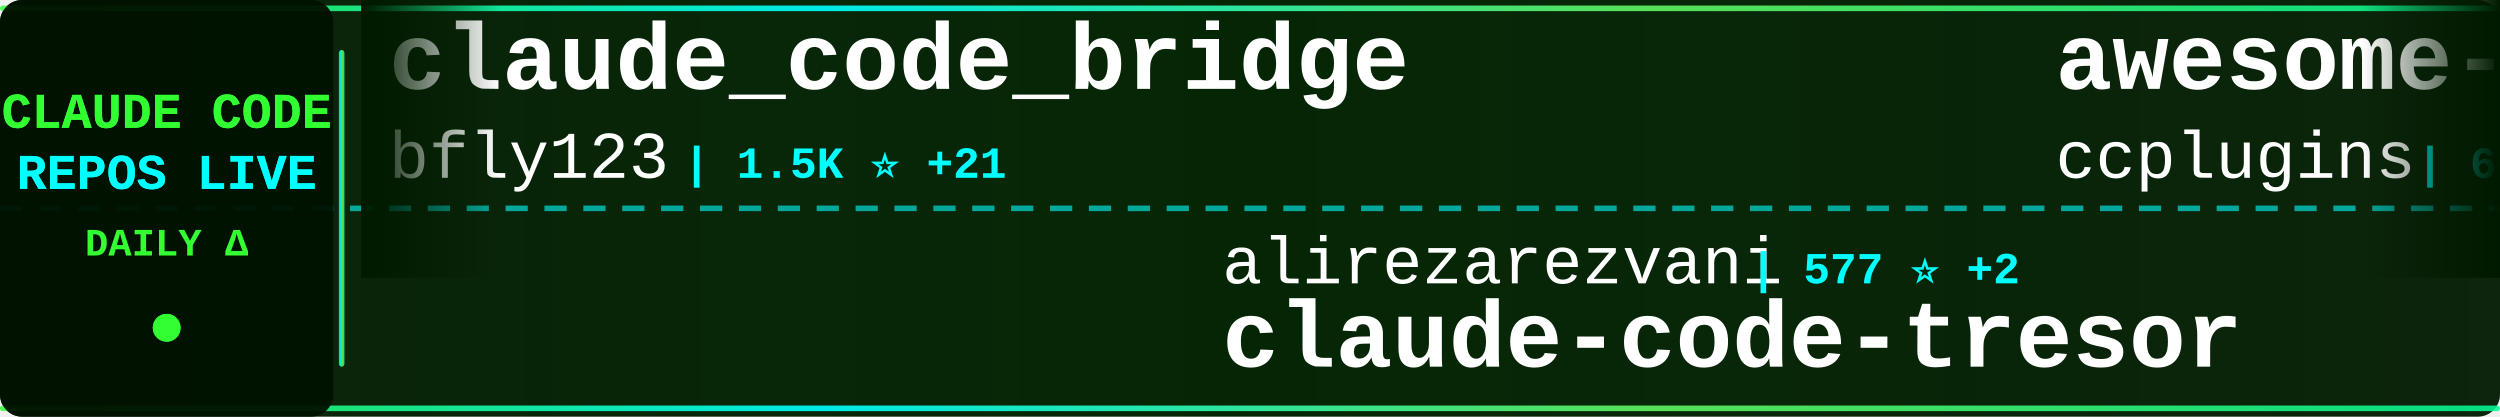
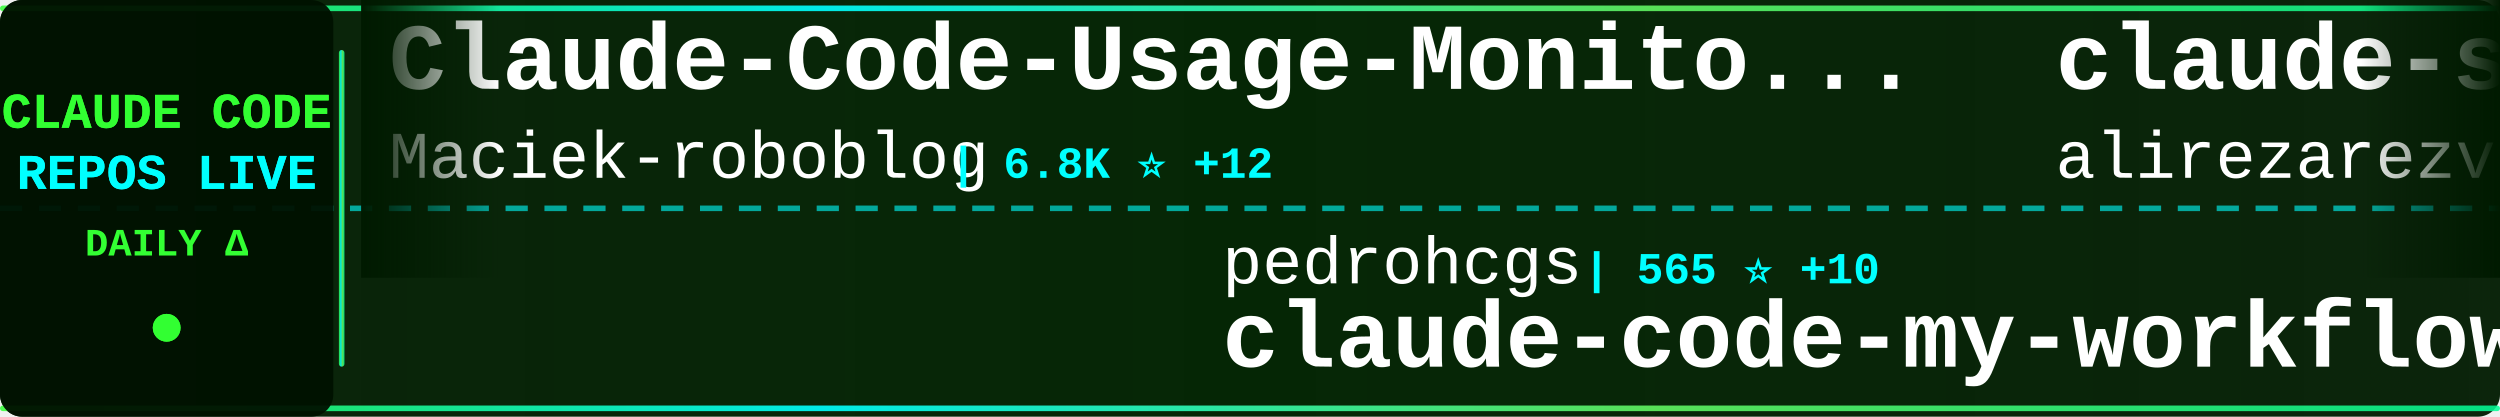
<svg xmlns="http://www.w3.org/2000/svg" width="900" height="150">
  <defs>
    <linearGradient id="tickerBg" x1="0%" y1="0%" x2="100%" y2="0%">
      <stop offset="0%" style="stop-color:#001a00;stop-opacity:0.95" />
      <stop offset="50%" style="stop-color:#002200;stop-opacity:0.98" />
      <stop offset="100%" style="stop-color:#001a00;stop-opacity:0.95" />
    </linearGradient>
    <linearGradient id="borderGrad" x1="0%" y1="0%" x2="100%" y2="0%">
      <stop offset="0%" style="stop-color:#33ff33;stop-opacity:0.85">
        <animate attributeName="stop-opacity" values="0.85;1;0.85" dur="2s" repeatCount="indefinite" />
      </stop>
      <stop offset="33%" style="stop-color:#00ffff;stop-opacity:0.9">
        <animate attributeName="stop-opacity" values="0.9;1;0.9" dur="2.2s" repeatCount="indefinite" />
      </stop>
      <stop offset="66%" style="stop-color:#66ff66;stop-opacity:0.85">
        <animate attributeName="stop-opacity" values="0.85;1;0.85" dur="1.8s" repeatCount="indefinite" />
      </stop>
      <stop offset="100%" style="stop-color:#00ff99;stop-opacity:0.85">
        <animate attributeName="stop-opacity" values="0.85;1;0.85" dur="2s" repeatCount="indefinite" />
      </stop>
    </linearGradient>
    <filter id="textGlow">
      <feGaussianBlur stdDeviation="0.1" result="coloredBlur" />
      <feMerge>
        <feMergeNode in="coloredBlur" />
        <feMergeNode in="SourceGraphic" />
      </feMerge>
    </filter>
    <filter id="metricGlow">
      <feGaussianBlur stdDeviation="0.2" result="coloredBlur" />
      <feMerge>
        <feMergeNode in="coloredBlur" />
        <feMergeNode in="SourceGraphic" />
      </feMerge>
    </filter>
    <linearGradient id="leftFade" x1="0%" y1="0%" x2="100%" y2="0%">
      <stop offset="0%" style="stop-color:#001a00;stop-opacity:1" />
      <stop offset="100%" style="stop-color:#001a00;stop-opacity:0" />
    </linearGradient>
    <linearGradient id="rightFade" x1="0%" y1="0%" x2="100%" y2="0%">
      <stop offset="0%" style="stop-color:#001a00;stop-opacity:0" />
      <stop offset="100%" style="stop-color:#001a00;stop-opacity:1" />
    </linearGradient>
  </defs>
  <rect width="900" height="150" fill="url(#tickerBg)" rx="8" />
  <rect x="0" y="2" width="900" height="2" fill="url(#borderGrad)" rx="1" />
  <rect x="0" y="146" width="900" height="2" fill="url(#borderGrad)" rx="1" />
  <line x1="0" y1="75" x2="900" y2="75" stroke="#00ffff" stroke-width="2" stroke-dasharray="8 6" opacity="0.6" />
  <rect x="0" y="0" width="120" height="150" fill="#001100" opacity="0.95" rx="8" />
  <text x="60" y="46" font-family="'Courier New', monospace" font-size="18" font-weight="bold" fill="#33ff33" text-anchor="middle" filter="url(#textGlow)">
    CLAUDE CODE
  </text>
  <text x="60" y="68" font-family="'Courier New', monospace" font-size="18" font-weight="bold" fill="#00ffff" text-anchor="middle" filter="url(#textGlow)">
    REPOS LIVE
  </text>
  <text x="60" y="92" font-family="'Courier New', monospace" font-size="14" font-weight="bold" fill="#33ff33" text-anchor="middle">
    DAILY Δ
  </text>
  <circle cx="60" cy="118" r="5" fill="#33ff33" filter="url(#metricGlow)">
    <animate attributeName="r" values="4;6;4" dur="1.5s" repeatCount="indefinite" />
    <animate attributeName="opacity" values="0.6;1;0.6" dur="1.5s" repeatCount="indefinite" />
  </circle>
  <rect x="122" y="18" width="2" height="114" fill="url(#borderGrad)" rx="1" />
  <clipPath id="tickerClip">
    <rect x="130" y="0" width="770" height="150" />
  </clipPath>
  <g clip-path="url(#tickerClip)">
    <g id="tickerItems">
      <animateTransform attributeName="transform" attributeType="XML" type="translate" from="0 0" to="-3000 0" dur="54s" repeatCount="indefinite" />
      <g transform="translate(0, 0)">
-         <text x="140" y="32" font-family="'Courier New', monospace" font-size="34" font-weight="bold" fill="#ffffff">claude_code_bridge</text>
-         <text x="140" y="64" font-family="'Courier New', monospace" font-size="24" font-weight="normal" fill="#ffffff" opacity="1.0">bfly123</text>
-         <text x="246" y="64" font-family="'Courier New', monospace" font-size="16" font-weight="bold" fill="#00ffff"> | 1.5K ⭐ +21</text>
+         <text x="140" y="32" font-family="'Courier New', monospace" font-size="34" font-weight="bold" fill="#ffffff">Claude-Code-Usage-Monito...</text>
+         <text x="140" y="64" font-family="'Courier New', monospace" font-size="24" font-weight="normal" fill="#ffffff" opacity="1.0">Maciek-roboblog</text>
+         <text x="342" y="64" font-family="'Courier New', monospace" font-size="16" font-weight="bold" fill="#00ffff"> | 6.8K ⭐ +12</text>
      </g>
      <g transform="translate(300, 0)">
-         <text x="140" y="102" font-family="'Courier New', monospace" font-size="24" font-weight="normal" fill="#ffffff" opacity="1.0">alirezarezvani</text>
-         <text x="330" y="102" font-family="'Courier New', monospace" font-size="16" font-weight="bold" fill="#00ffff"> | 577 ⭐ +2</text>
-         <text x="140" y="132" font-family="'Courier New', monospace" font-size="34" font-weight="bold" fill="#ffffff">claude-code-tresor</text>
+         <text x="140" y="102" font-family="'Courier New', monospace" font-size="24" font-weight="normal" fill="#ffffff" opacity="1.0">pedrohcgs</text>
+         <text x="270" y="102" font-family="'Courier New', monospace" font-size="16" font-weight="bold" fill="#00ffff"> | 565 ⭐ +10</text>
+         <text x="140" y="132" font-family="'Courier New', monospace" font-size="34" font-weight="bold" fill="#ffffff">claude-code-my-workflow</text>
      </g>
      <g transform="translate(600, 0)">
-         <text x="140" y="32" font-family="'Courier New', monospace" font-size="34" font-weight="bold" fill="#ffffff">awesome-claude-code-plug...</text>
-         <text x="140" y="64" font-family="'Courier New', monospace" font-size="24" font-weight="normal" fill="#ffffff" opacity="1.0">ccplugins</text>
-         <text x="270" y="64" font-family="'Courier New', monospace" font-size="16" font-weight="bold" fill="#00ffff"> | 609 ⭐ +1</text>
+         <text x="140" y="32" font-family="'Courier New', monospace" font-size="34" font-weight="bold" fill="#ffffff">claude-skills</text>
+         <text x="140" y="64" font-family="'Courier New', monospace" font-size="24" font-weight="normal" fill="#ffffff" opacity="1.0">alirezarezvani</text>
+         <text x="330" y="64" font-family="'Courier New', monospace" font-size="16" font-weight="bold" fill="#00ffff"> | 2.7K ⭐ +88</text>
      </g>
      <g transform="translate(900, 0)">
-         <text x="140" y="102" font-family="'Courier New', monospace" font-size="24" font-weight="normal" fill="#ffffff" opacity="1.0">code-yeongyu</text>
-         <text x="306" y="102" font-family="'Courier New', monospace" font-size="16" font-weight="bold" fill="#00ffff"> | 37.9K ⭐ +289</text>
-         <text x="140" y="132" font-family="'Courier New', monospace" font-size="34" font-weight="bold" fill="#ffffff">oh-my-openagent</text>
+         <text x="140" y="102" font-family="'Courier New', monospace" font-size="24" font-weight="normal" fill="#ffffff" opacity="1.0">revfactory</text>
+         <text x="282" y="102" font-family="'Courier New', monospace" font-size="16" font-weight="bold" fill="#00ffff"> | 759 ⭐</text>
+         <text x="140" y="132" font-family="'Courier New', monospace" font-size="34" font-weight="bold" fill="#ffffff">claude-code-mastering</text>
      </g>
      <g transform="translate(1200, 0)">
-         <text x="140" y="32" font-family="'Courier New', monospace" font-size="34" font-weight="bold" fill="#ffffff">claude-code-infrastructu...</text>
-         <text x="140" y="64" font-family="'Courier New', monospace" font-size="24" font-weight="normal" fill="#ffffff" opacity="1.0">diet103</text>
-         <text x="246" y="64" font-family="'Courier New', monospace" font-size="16" font-weight="bold" fill="#00ffff"> | 9.2K ⭐ +10</text>
+         <text x="140" y="32" font-family="'Courier New', monospace" font-size="34" font-weight="bold" fill="#ffffff">oh-my-openagent</text>
+         <text x="140" y="64" font-family="'Courier New', monospace" font-size="24" font-weight="normal" fill="#ffffff" opacity="1.0">code-yeongyu</text>
+         <text x="306" y="64" font-family="'Courier New', monospace" font-size="16" font-weight="bold" fill="#00ffff"> | 37.9K ⭐ +282</text>
      </g>
      <g transform="translate(1500, 0)">
-         <text x="140" y="102" font-family="'Courier New', monospace" font-size="24" font-weight="normal" fill="#ffffff" opacity="1.0">slopus</text>
-         <text x="234" y="102" font-family="'Courier New', monospace" font-size="16" font-weight="bold" fill="#00ffff"> | 14.5K ⭐ +83</text>
-         <text x="140" y="132" font-family="'Courier New', monospace" font-size="34" font-weight="bold" fill="#ffffff">happy</text>
+         <text x="140" y="102" font-family="'Courier New', monospace" font-size="24" font-weight="normal" fill="#ffffff" opacity="1.0">ChrisWiles</text>
+         <text x="282" y="102" font-family="'Courier New', monospace" font-size="16" font-weight="bold" fill="#00ffff"> | 5.5K ⭐ +3</text>
+         <text x="140" y="132" font-family="'Courier New', monospace" font-size="34" font-weight="bold" fill="#ffffff">claude-code-showcase</text>
      </g>
      <g transform="translate(1800, 0)">
-         <text x="140" y="32" font-family="'Courier New', monospace" font-size="34" font-weight="bold" fill="#ffffff">claude-code-webui</text>
-         <text x="140" y="64" font-family="'Courier New', monospace" font-size="24" font-weight="normal" fill="#ffffff" opacity="1.0">sugyan</text>
-         <text x="234" y="64" font-family="'Courier New', monospace" font-size="16" font-weight="bold" fill="#00ffff"> | 946 ⭐</text>
+         <text x="140" y="32" font-family="'Courier New', monospace" font-size="34" font-weight="bold" fill="#ffffff">claude-code-proxy</text>
+         <text x="140" y="64" font-family="'Courier New', monospace" font-size="24" font-weight="normal" fill="#ffffff" opacity="1.0">1rgs</text>
+         <text x="210" y="64" font-family="'Courier New', monospace" font-size="16" font-weight="bold" fill="#00ffff"> | 3.2K ⭐ +7</text>
      </g>
      <g transform="translate(2100, 0)">
-         <text x="140" y="102" font-family="'Courier New', monospace" font-size="24" font-weight="normal" fill="#ffffff" opacity="1.0">shanraisshan</text>
-         <text x="306" y="102" font-family="'Courier New', monospace" font-size="16" font-weight="bold" fill="#00ffff"> | 12.3K ⭐ +345</text>
-         <text x="140" y="132" font-family="'Courier New', monospace" font-size="34" font-weight="bold" fill="#ffffff">claude-code-best-practic...</text>
+         <text x="140" y="102" font-family="'Courier New', monospace" font-size="24" font-weight="normal" fill="#ffffff" opacity="1.0">Yeachan-Heo</text>
+         <text x="294" y="102" font-family="'Courier New', monospace" font-size="16" font-weight="bold" fill="#00ffff"> | 8.8K ⭐ +93</text>
+         <text x="140" y="132" font-family="'Courier New', monospace" font-size="34" font-weight="bold" fill="#ffffff">oh-my-claudecode</text>
      </g>
      <g transform="translate(2400, 0)">
-         <text x="140" y="32" font-family="'Courier New', monospace" font-size="34" font-weight="bold" fill="#ffffff">awesome-claude-code-suba...</text>
-         <text x="140" y="64" font-family="'Courier New', monospace" font-size="24" font-weight="normal" fill="#ffffff" opacity="1.0">VoltAgent</text>
-         <text x="270" y="64" font-family="'Courier New', monospace" font-size="16" font-weight="bold" fill="#00ffff"> | 12.8K ⭐ +104</text>
+         <text x="140" y="32" font-family="'Courier New', monospace" font-size="34" font-weight="bold" fill="#ffffff">wechat-bot</text>
+         <text x="140" y="64" font-family="'Courier New', monospace" font-size="24" font-weight="normal" fill="#ffffff" opacity="1.0">cixingguangming55555</text>
+         <text x="402" y="64" font-family="'Courier New', monospace" font-size="16" font-weight="bold" fill="#00ffff"> | 2.5K ⭐ +2</text>
      </g>
      <g transform="translate(2700, 0)">
-         <text x="140" y="102" font-family="'Courier New', monospace" font-size="24" font-weight="normal" fill="#ffffff" opacity="1.0">kodu-ai</text>
-         <text x="246" y="102" font-family="'Courier New', monospace" font-size="16" font-weight="bold" fill="#00ffff"> | 5.3K ⭐</text>
-         <text x="140" y="132" font-family="'Courier New', monospace" font-size="34" font-weight="bold" fill="#ffffff">claude-coder</text>
+         <text x="140" y="102" font-family="'Courier New', monospace" font-size="24" font-weight="normal" fill="#ffffff" opacity="1.0">musistudio</text>
+         <text x="282" y="102" font-family="'Courier New', monospace" font-size="16" font-weight="bold" fill="#00ffff"> | 29.2K ⭐ +65</text>
+         <text x="140" y="132" font-family="'Courier New', monospace" font-size="34" font-weight="bold" fill="#ffffff">claude-code-router</text>
      </g>
      <g transform="translate(3000, 0)">
-         <text x="140" y="32" font-family="'Courier New', monospace" font-size="34" font-weight="bold" fill="#ffffff">claude_code_bridge</text>
-         <text x="140" y="64" font-family="'Courier New', monospace" font-size="24" font-weight="normal" fill="#ffffff" opacity="1.0">bfly123</text>
-         <text x="246" y="64" font-family="'Courier New', monospace" font-size="16" font-weight="bold" fill="#00ffff"> | 1.5K ⭐ +21</text>
+         <text x="140" y="32" font-family="'Courier New', monospace" font-size="34" font-weight="bold" fill="#ffffff">Claude-Code-Usage-Monito...</text>
+         <text x="140" y="64" font-family="'Courier New', monospace" font-size="24" font-weight="normal" fill="#ffffff" opacity="1.0">Maciek-roboblog</text>
+         <text x="342" y="64" font-family="'Courier New', monospace" font-size="16" font-weight="bold" fill="#00ffff"> | 6.8K ⭐ +12</text>
      </g>
      <g transform="translate(3300, 0)">
-         <text x="140" y="102" font-family="'Courier New', monospace" font-size="24" font-weight="normal" fill="#ffffff" opacity="1.0">alirezarezvani</text>
-         <text x="330" y="102" font-family="'Courier New', monospace" font-size="16" font-weight="bold" fill="#00ffff"> | 577 ⭐ +2</text>
-         <text x="140" y="132" font-family="'Courier New', monospace" font-size="34" font-weight="bold" fill="#ffffff">claude-code-tresor</text>
+         <text x="140" y="102" font-family="'Courier New', monospace" font-size="24" font-weight="normal" fill="#ffffff" opacity="1.0">pedrohcgs</text>
+         <text x="270" y="102" font-family="'Courier New', monospace" font-size="16" font-weight="bold" fill="#00ffff"> | 565 ⭐ +10</text>
+         <text x="140" y="132" font-family="'Courier New', monospace" font-size="34" font-weight="bold" fill="#ffffff">claude-code-my-workflow</text>
      </g>
      <g transform="translate(3600, 0)">
-         <text x="140" y="32" font-family="'Courier New', monospace" font-size="34" font-weight="bold" fill="#ffffff">awesome-claude-code-plug...</text>
-         <text x="140" y="64" font-family="'Courier New', monospace" font-size="24" font-weight="normal" fill="#ffffff" opacity="1.0">ccplugins</text>
-         <text x="270" y="64" font-family="'Courier New', monospace" font-size="16" font-weight="bold" fill="#00ffff"> | 609 ⭐ +1</text>
+         <text x="140" y="32" font-family="'Courier New', monospace" font-size="34" font-weight="bold" fill="#ffffff">claude-skills</text>
+         <text x="140" y="64" font-family="'Courier New', monospace" font-size="24" font-weight="normal" fill="#ffffff" opacity="1.0">alirezarezvani</text>
+         <text x="330" y="64" font-family="'Courier New', monospace" font-size="16" font-weight="bold" fill="#00ffff"> | 2.7K ⭐ +88</text>
      </g>
      <g transform="translate(3900, 0)">
-         <text x="140" y="102" font-family="'Courier New', monospace" font-size="24" font-weight="normal" fill="#ffffff" opacity="1.0">code-yeongyu</text>
-         <text x="306" y="102" font-family="'Courier New', monospace" font-size="16" font-weight="bold" fill="#00ffff"> | 37.9K ⭐ +289</text>
-         <text x="140" y="132" font-family="'Courier New', monospace" font-size="34" font-weight="bold" fill="#ffffff">oh-my-openagent</text>
+         <text x="140" y="102" font-family="'Courier New', monospace" font-size="24" font-weight="normal" fill="#ffffff" opacity="1.0">revfactory</text>
+         <text x="282" y="102" font-family="'Courier New', monospace" font-size="16" font-weight="bold" fill="#00ffff"> | 759 ⭐</text>
+         <text x="140" y="132" font-family="'Courier New', monospace" font-size="34" font-weight="bold" fill="#ffffff">claude-code-mastering</text>
      </g>
    </g>
  </g>
  <rect x="130" y="0" width="50" height="100" fill="url(#leftFade)" />
  <rect x="850" y="0" width="50" height="100" fill="url(#rightFade)" />
</svg>
